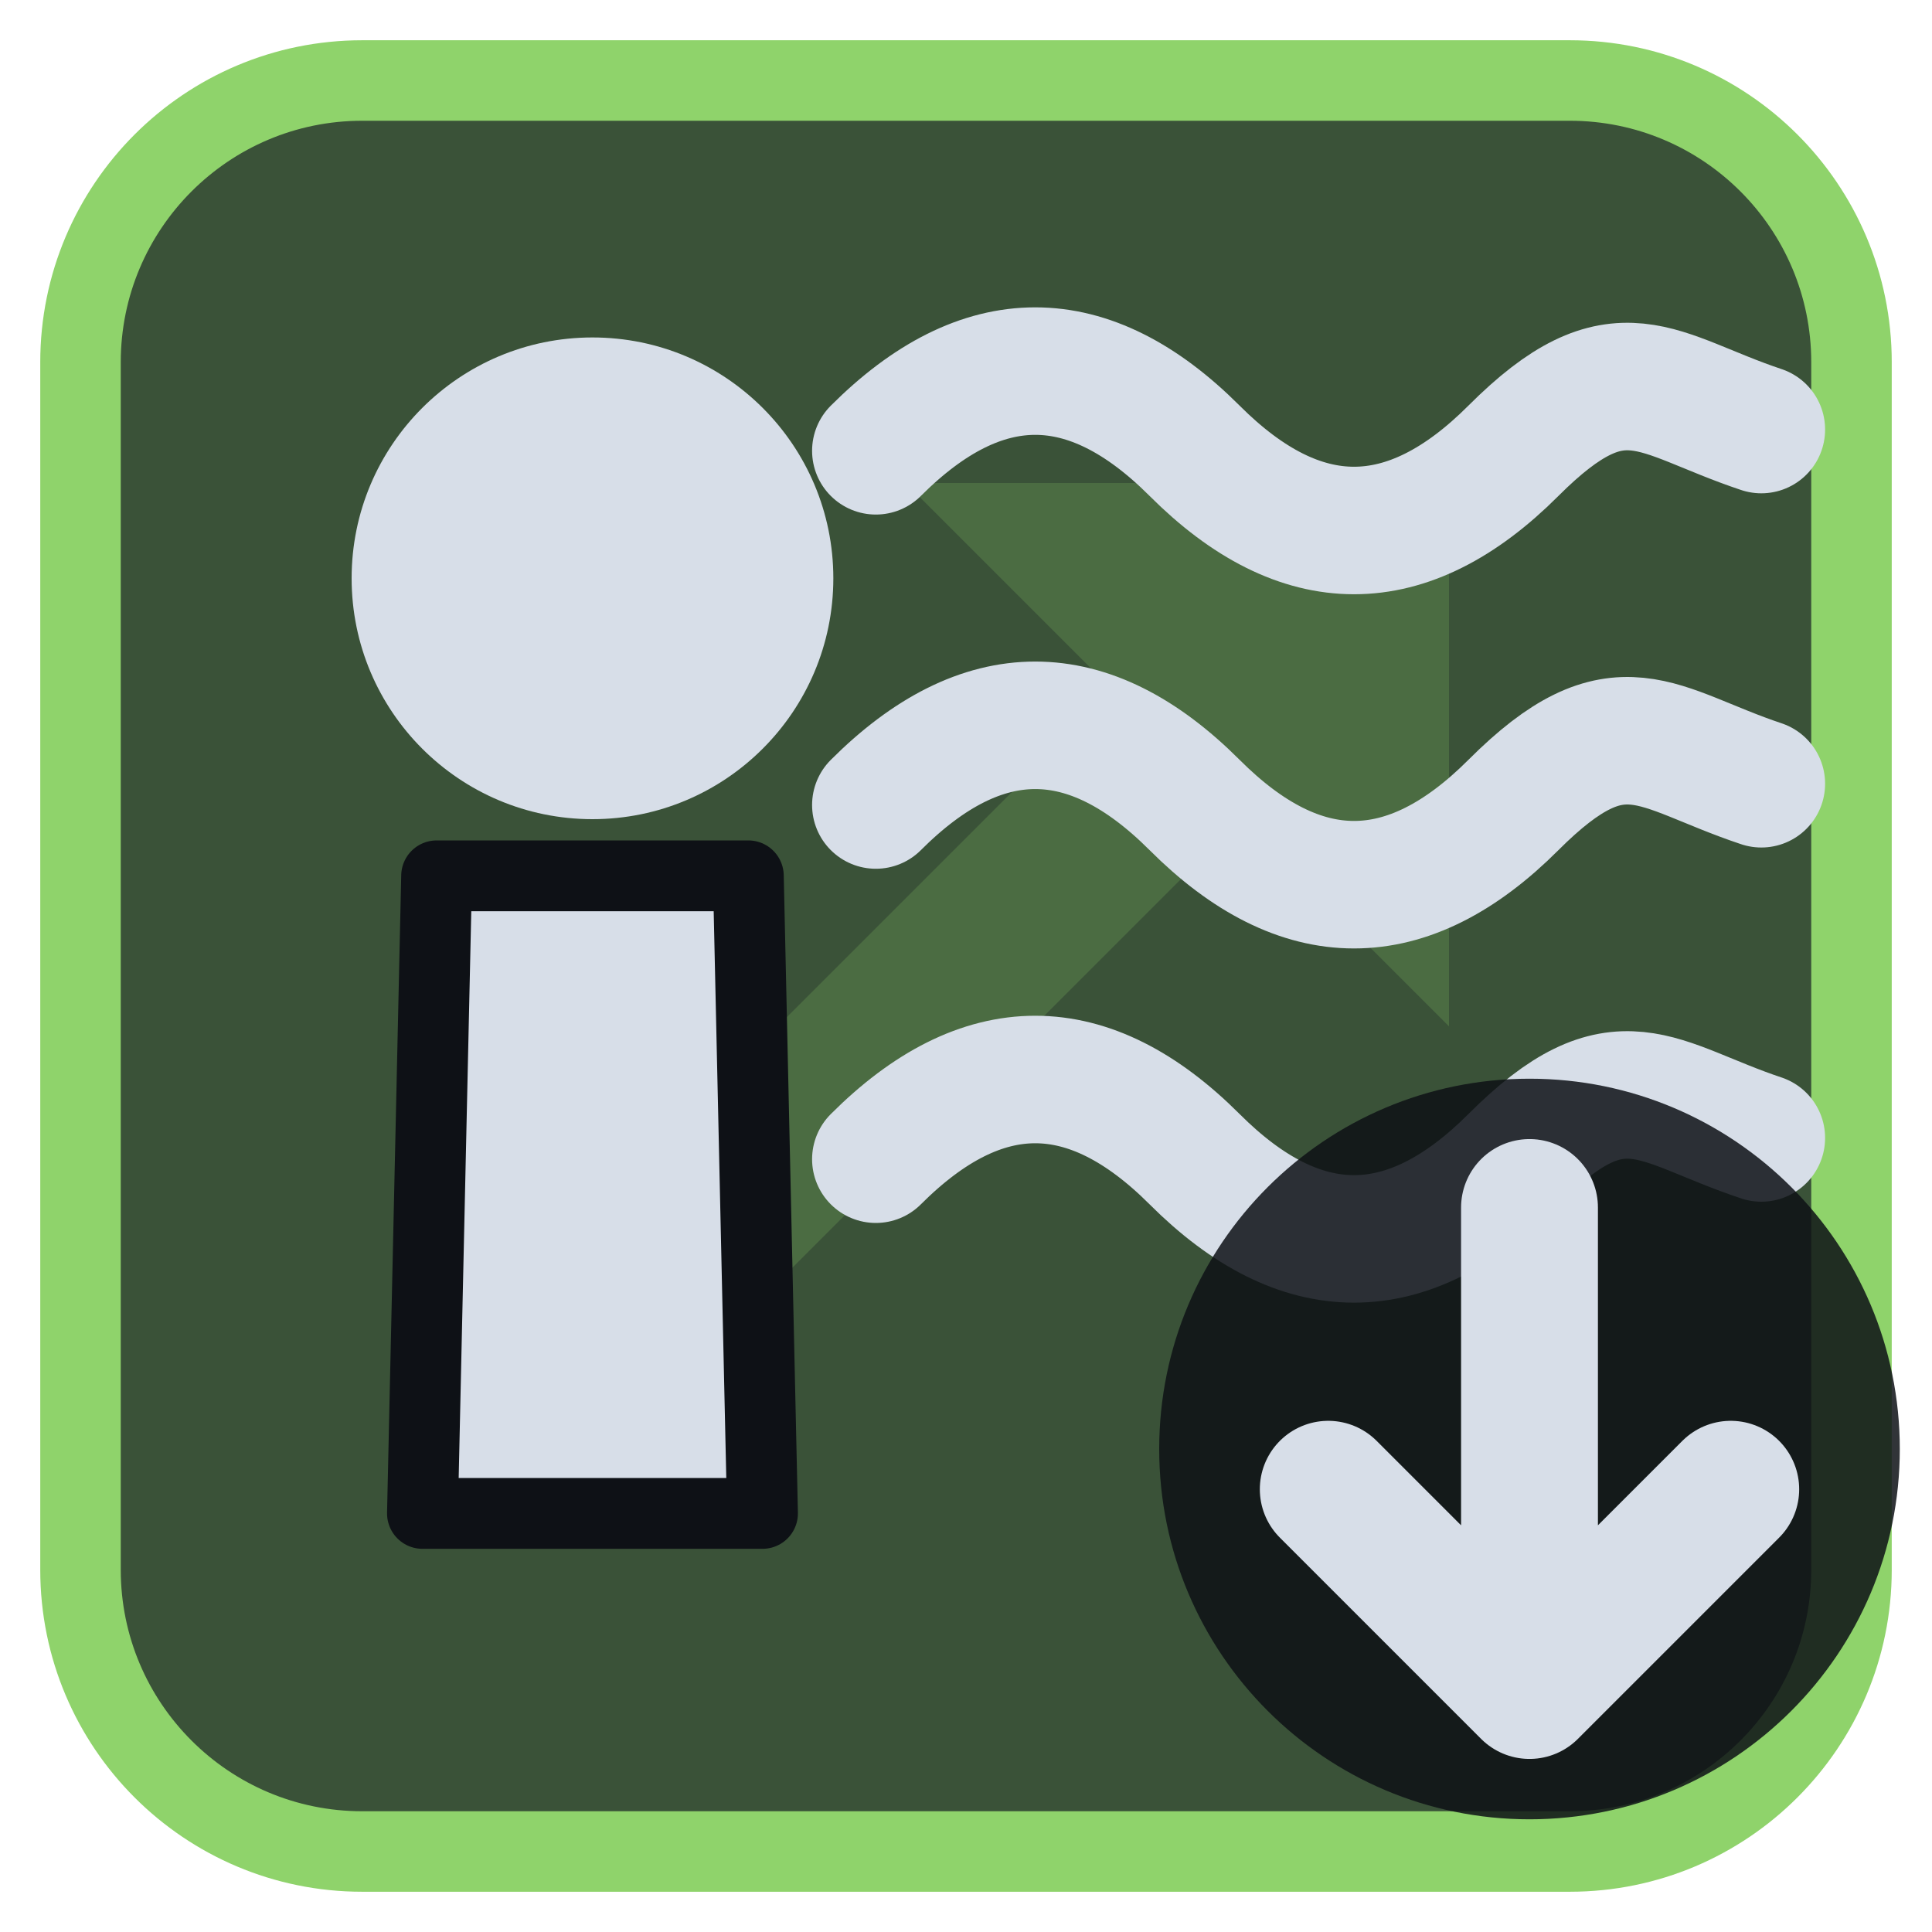
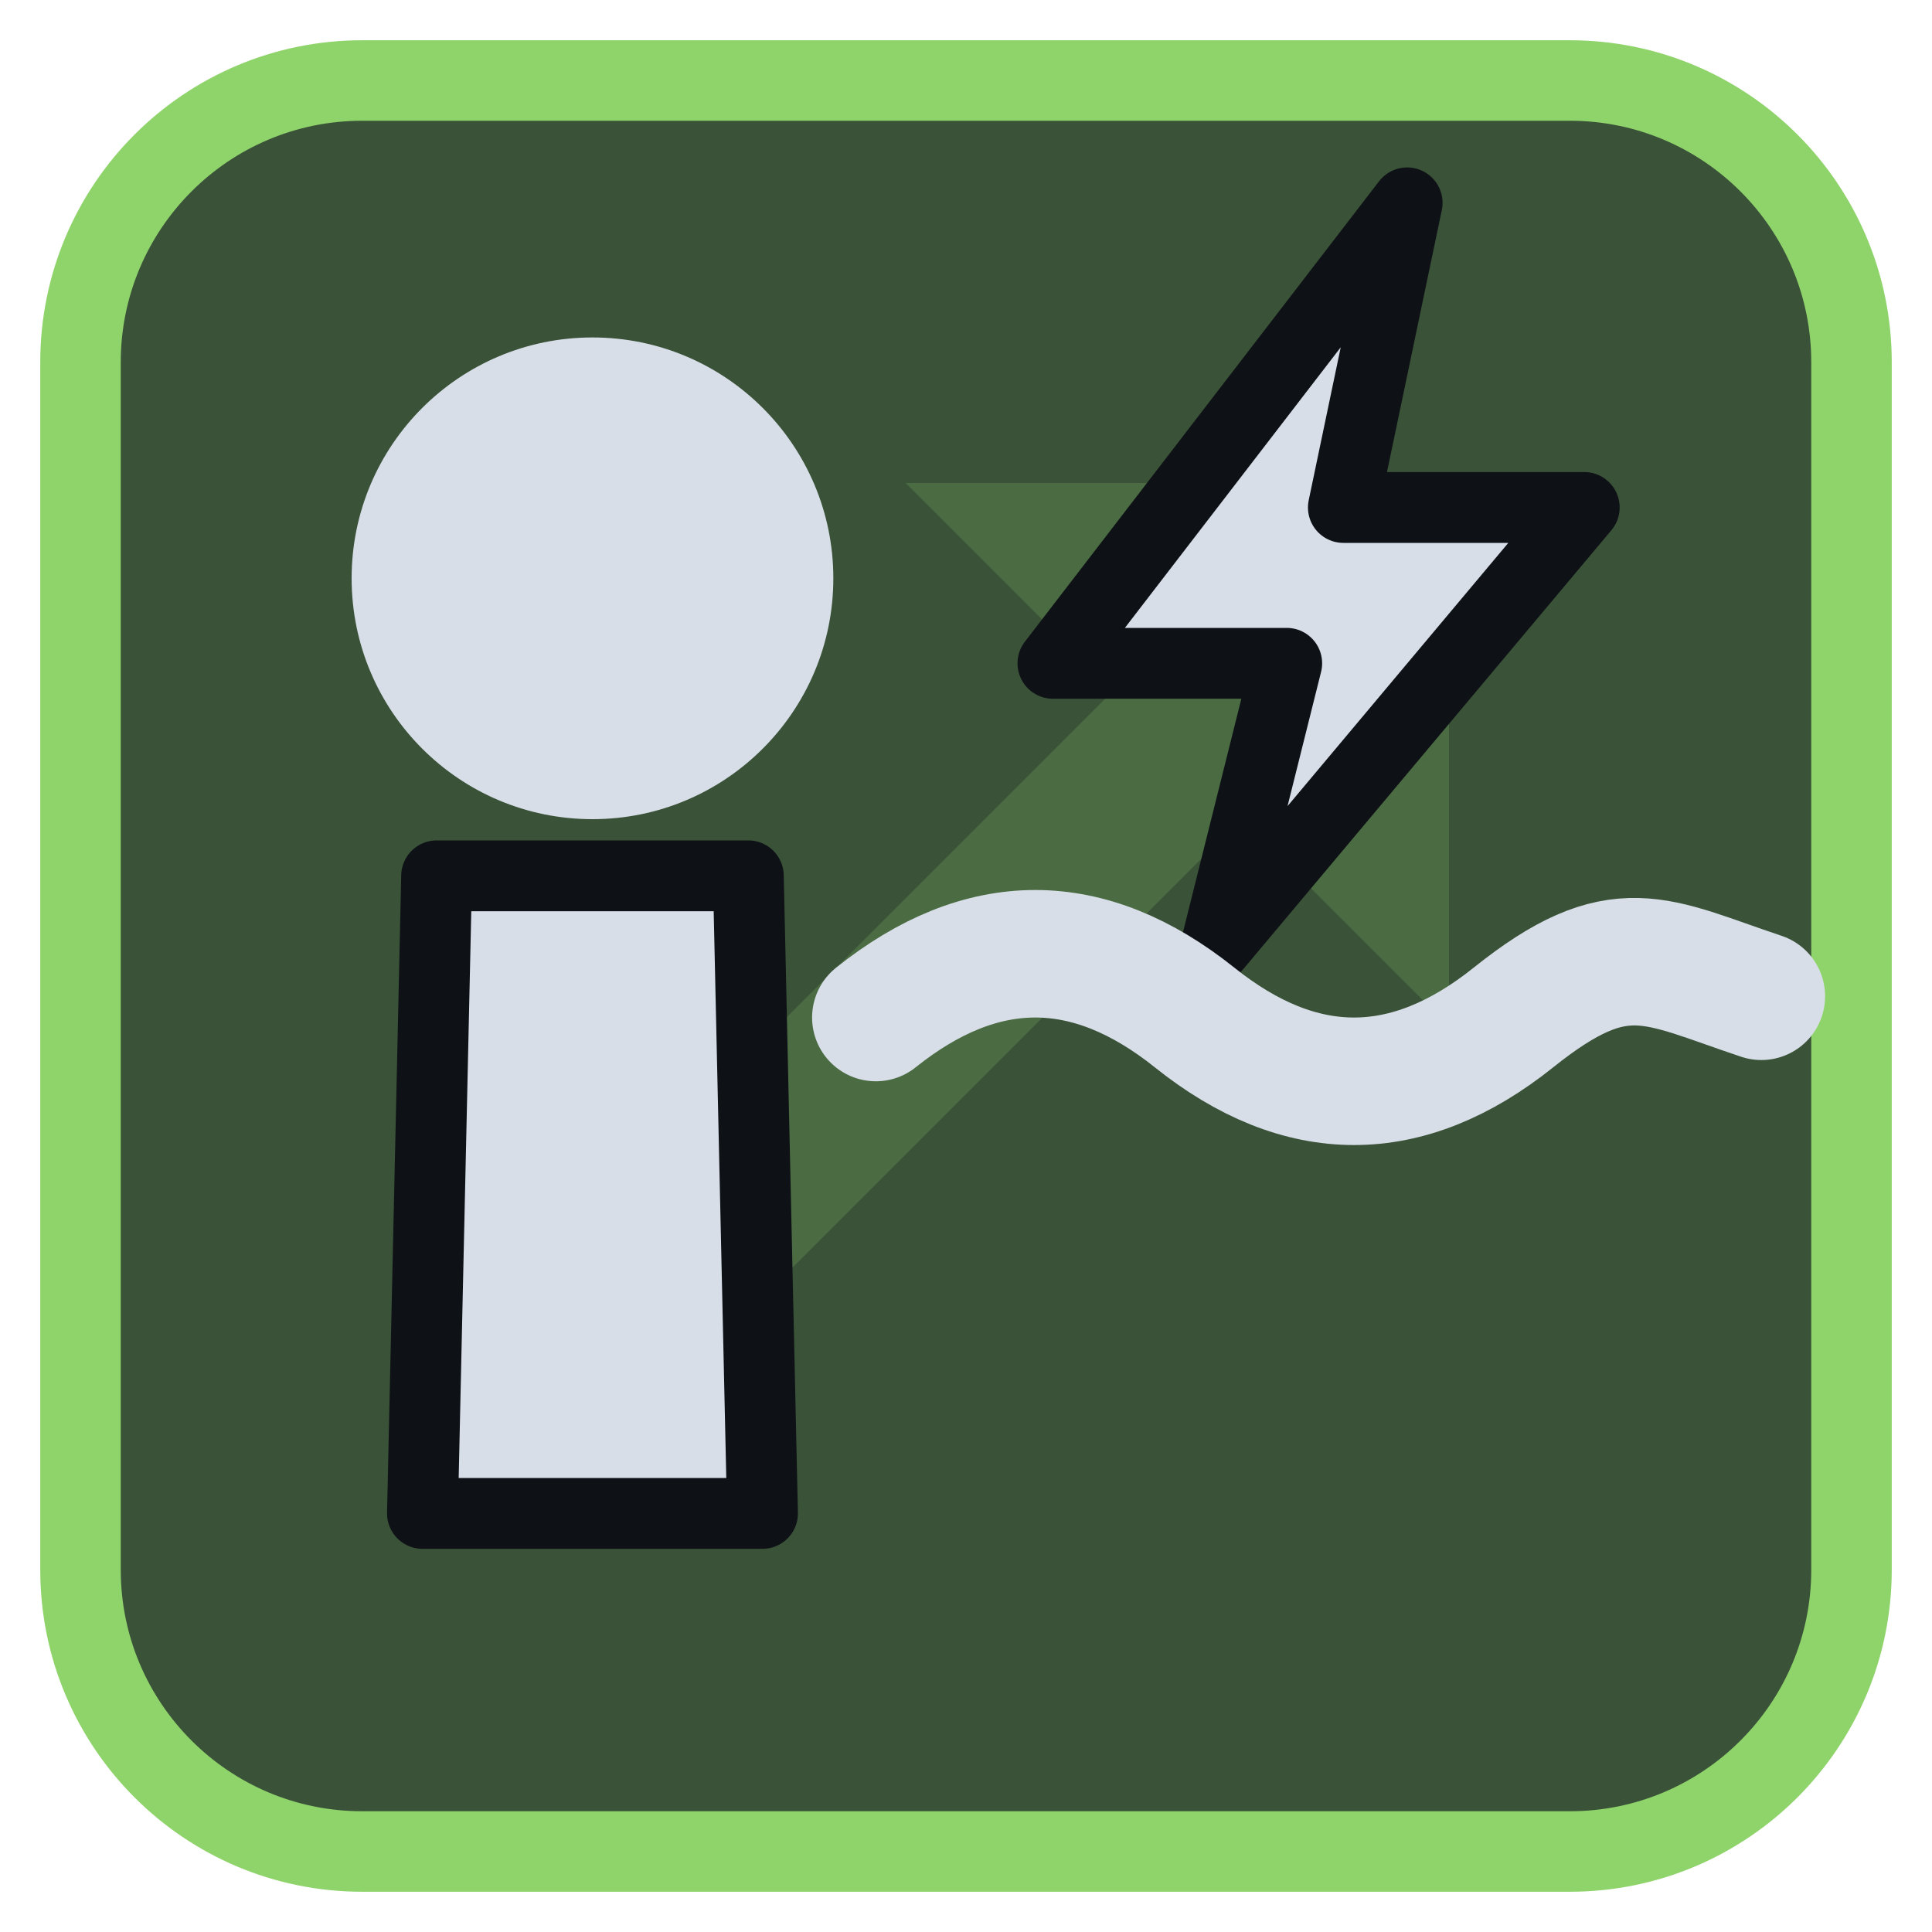
<svg xmlns="http://www.w3.org/2000/svg" viewBox="0 0 24 24" width="24" height="24">
  <rect x="1" y="1" width="22" height="22" rx="3.5" fill="#3a5238" stroke="#8fd36b" stroke-width="1" />
  <g opacity="0.2" transform="translate(3,3) scale(0.75)">
    <path d="M5 19L18 6" fill="none" stroke="#8fd36b" stroke-width="3" stroke-linecap="round" stroke-linejoin="round" />
    <path d="M11 4h9v9z" fill="#8fd36b" />
  </g>
  <g transform="translate(1.2,1.2) scale(0.88)">
    <path d="M4.8 11H9.2L9.4 20H4.6Z" fill="#d7dee8" stroke="#0e1116" stroke-width="1" stroke-linejoin="round" />
    <circle cx="7" cy="6.8" r="3.4" fill="#d7dee8" />
-     <path d="M11 5C12.5 3.5 14 3.5 15.5 5S18.5 6.5 20 5S22 4.2 23.5 4.7M11 10C12.5 8.5 14 8.5 15.5 10S18.5 11.5 20 10S22 9.2 23.5 9.7M11 15C12.5 13.5 14 13.5 15.5 15S18.5 16.5 20 15S22 14.2 23.5 14.7" fill="none" stroke="#d7dee8" stroke-width="1.8" stroke-linecap="round" stroke-linejoin="round" />
+     <path d="M18.5 1.5L13.5 8H16.8L15.8 12L21 5.8H17.6Z" fill="#d7dee8" stroke="#0e1116" stroke-width="1" stroke-linejoin="round" />
+     <path d="M11 13C12.5 11.8 14 11.8 15.5 13S18.5 14.2 20 13S22 12.2 23.5 12.7" fill="none" stroke="#d7dee8" stroke-width="1.8" stroke-linecap="round" stroke-linejoin="round" />
  </g>
-   <circle cx="19" cy="18" r="4.6" fill="#0e1116" fill-opacity="0.85" />
-   <path d="M19 15V21M16.5 18.5L19 21L21.5 18.5" fill="none" stroke="#d7dee8" stroke-width="1.7" stroke-linecap="round" stroke-linejoin="round" />
</svg>
